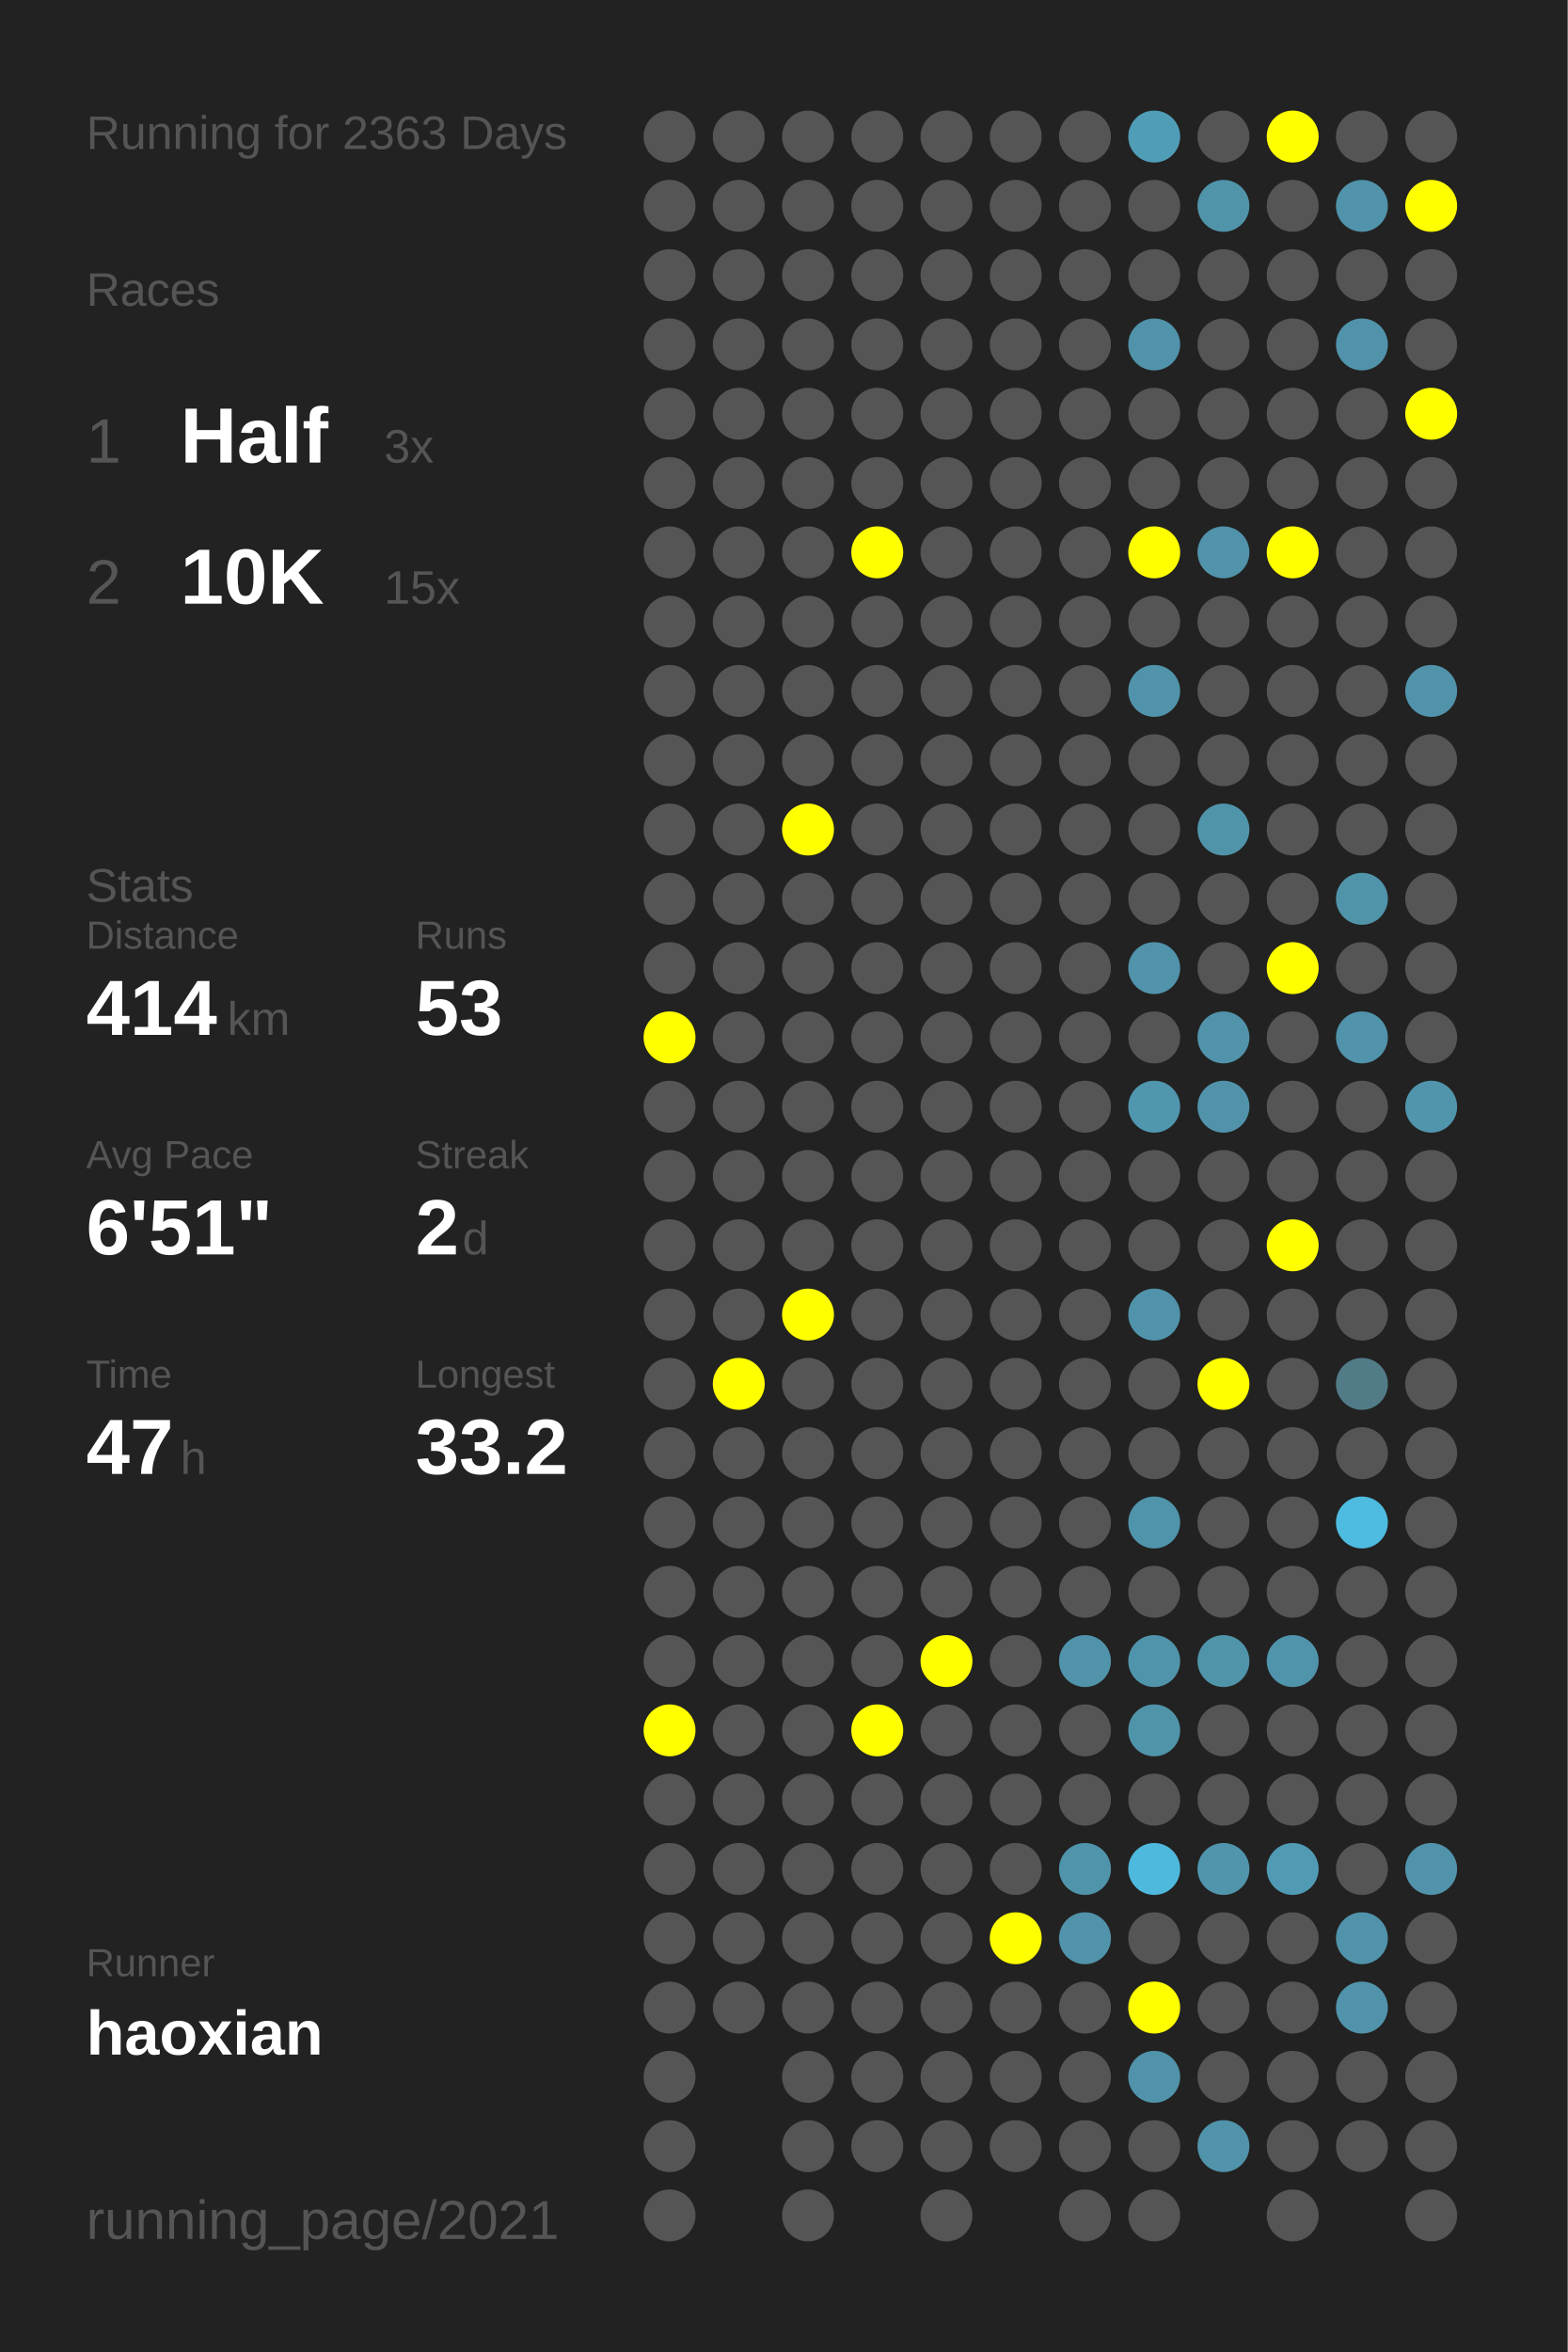
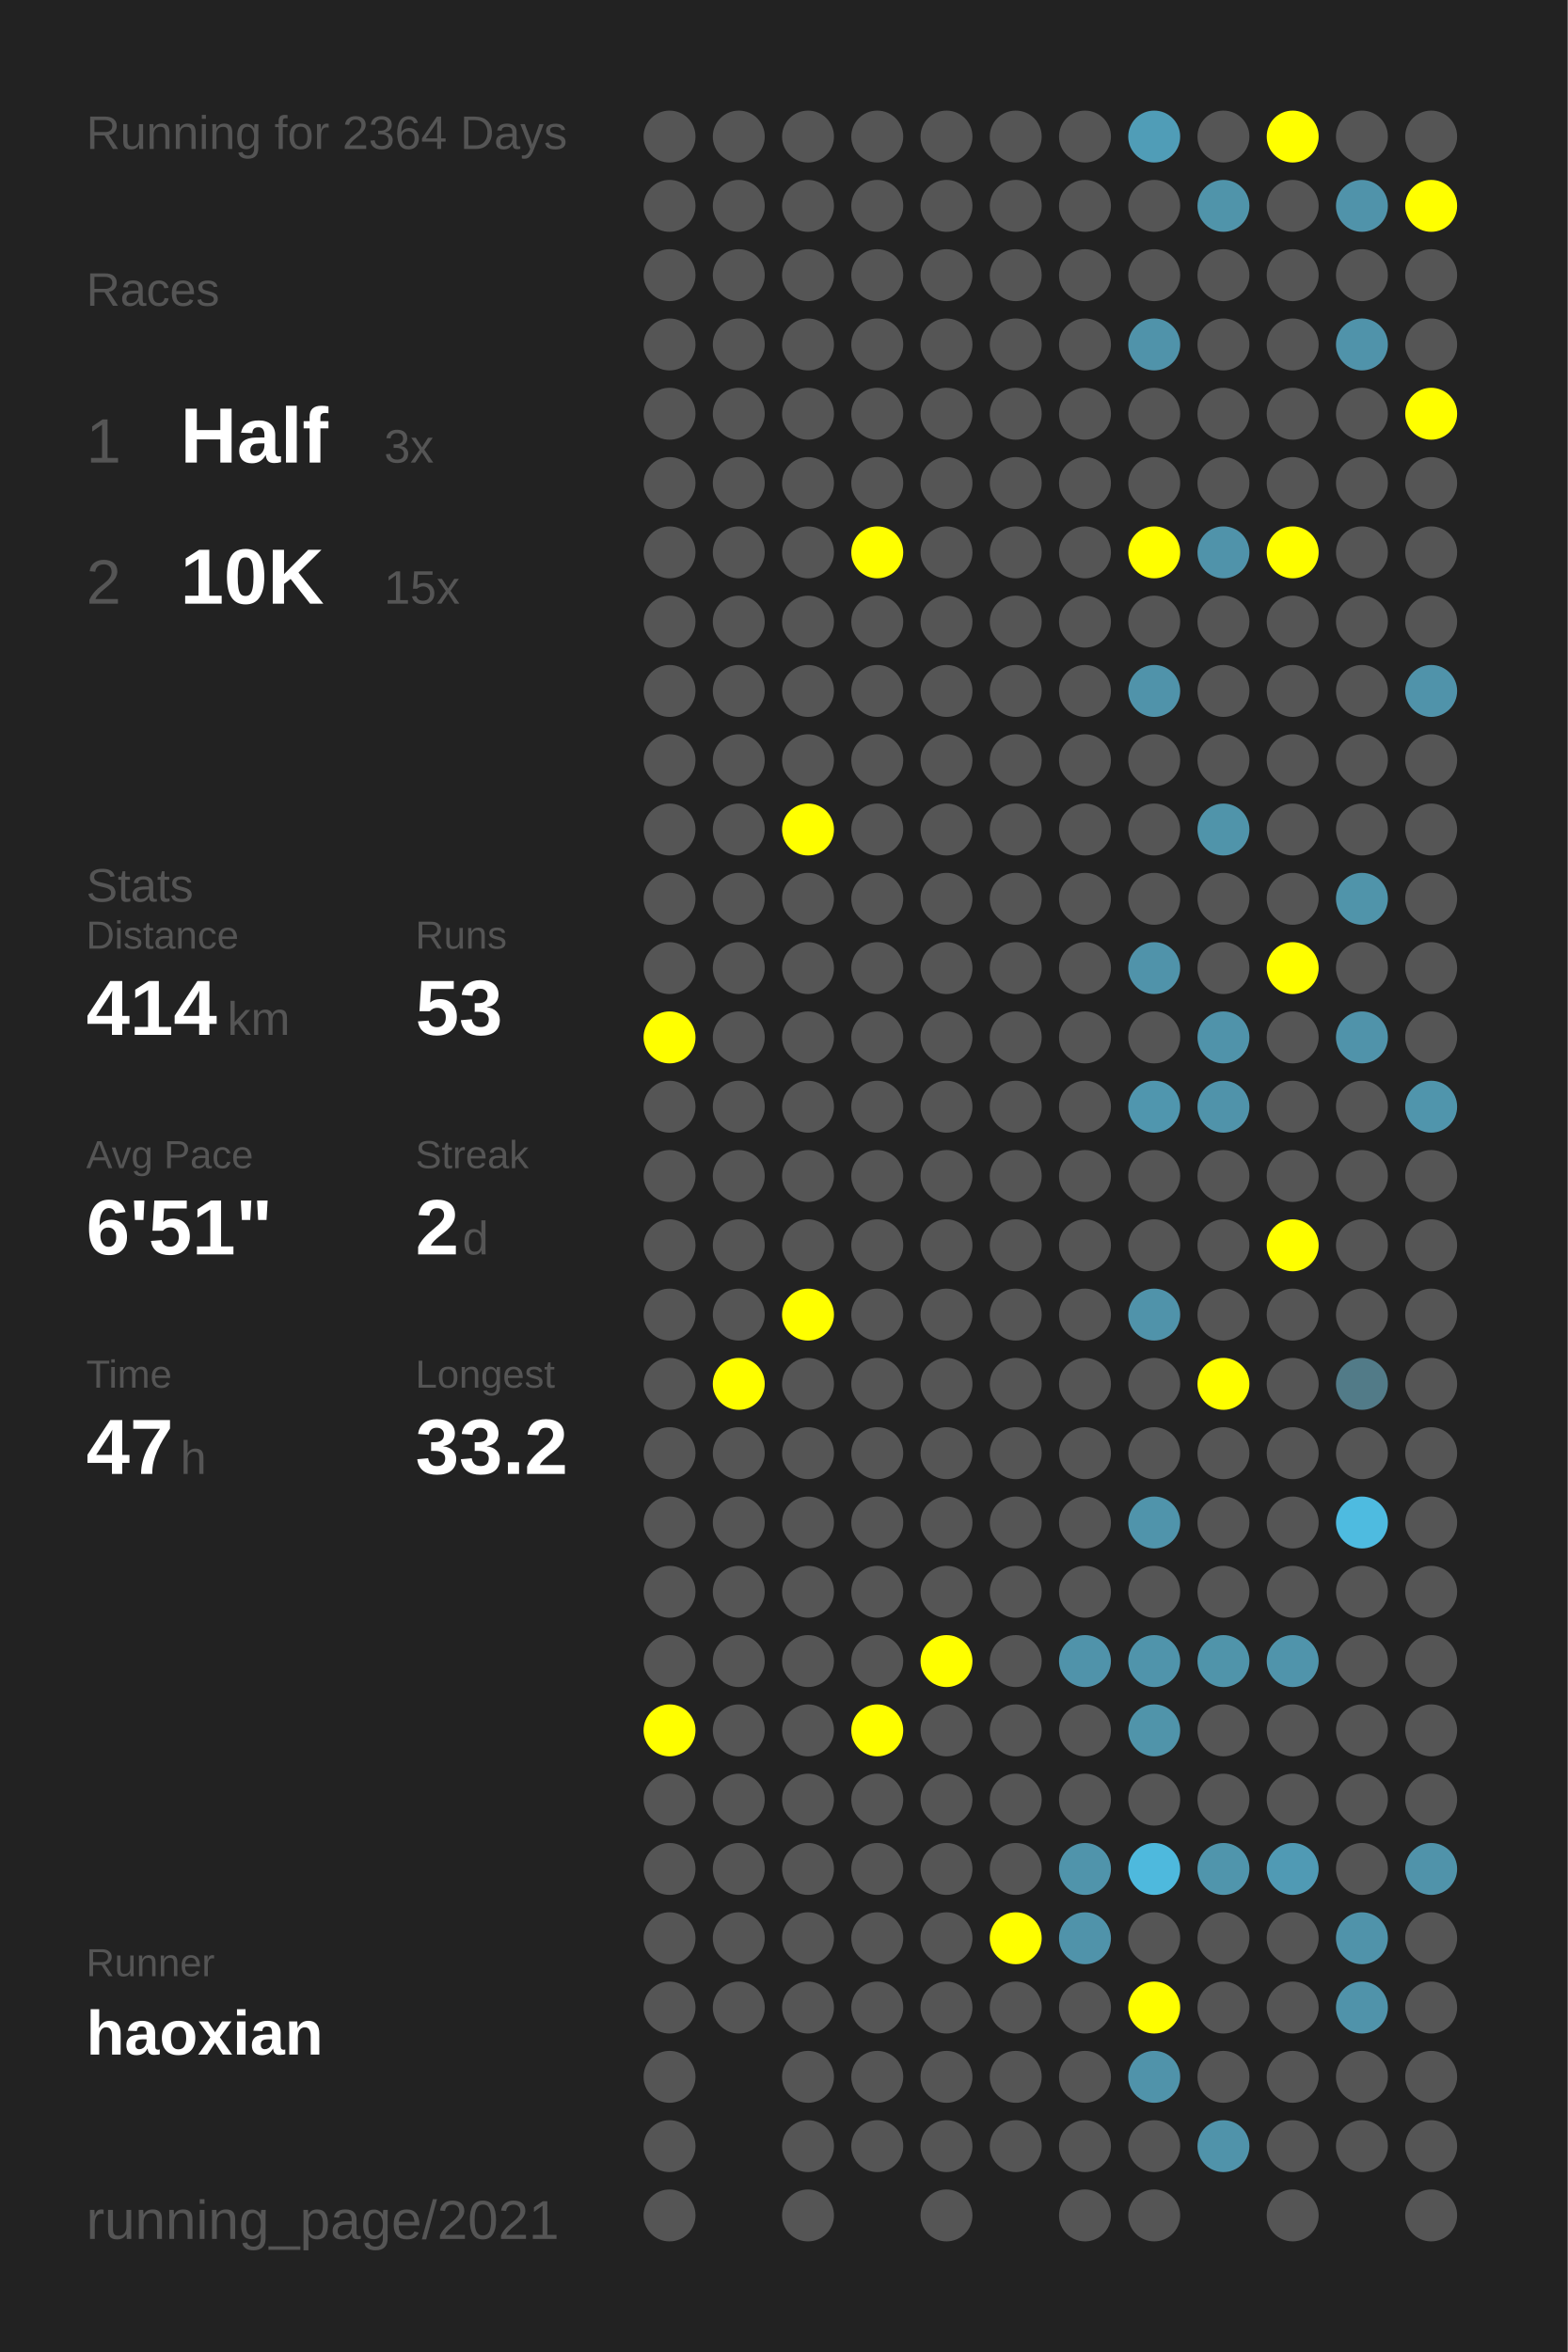
<svg xmlns="http://www.w3.org/2000/svg" baseProfile="full" height="300mm" version="1.1" viewBox="0,0,200,300" width="200mm">
  <defs />
  <rect fill="#222222" height="300" width="200" x="0" y="0" />
-   <text fill="#555555" style="font-size:6px; font-family:Arial;" x="11" y="19">Running for 2363 Days</text>
+   <text fill="#555555" style="font-size:6px; font-family:Arial;" x="11" y="19">Running for 2364 Days</text>
  <text fill="#555555" style="font-size:6px; font-family:Arial;" x="11" y="39">Races</text>
  <text fill="#555555" style="font-size:8px; font-family:Arial;" x="11" y="59">1</text>
  <text fill="#FFFFFF" style="font-size:10px; font-family:Arial; font-weight:bold;" x="23" y="59">Half</text>
  <text fill="#555555" style="font-size:6px; font-family:Arial;" x="49" y="59">3x</text>
  <text fill="#555555" style="font-size:8px; font-family:Arial;" x="11" y="77">2</text>
  <text fill="#FFFFFF" style="font-size:10px; font-family:Arial; font-weight:bold;" x="23" y="77">10K</text>
  <text fill="#555555" style="font-size:6px; font-family:Arial;" x="49" y="77">15x</text>
  <text fill="#555555" style="font-size:6px; font-family:Arial;" x="11" y="115">Stats</text>
  <text fill="#555555" style="font-size:5px; font-family:Arial;" x="11" y="121">Distance</text>
  <text fill="#FFFFFF" style="font-size:10px; font-family:Arial; font-weight:bold;" x="11" y="132">414</text>
  <text fill="#555555" style="font-size:6px; font-family:Arial;" x="29" y="132">km</text>
  <text fill="#555555" style="font-size:5px; font-family:Arial;" x="53" y="121">Runs</text>
  <text fill="#FFFFFF" style="font-size:10px; font-family:Arial; font-weight:bold;" x="53" y="132">53</text>
  <text fill="#555555" style="font-size:5px; font-family:Arial;" x="11" y="149">Avg Pace</text>
  <text fill="#FFFFFF" style="font-size:10px; font-family:Arial; font-weight:bold;" x="11" y="160">6'51"</text>
  <text fill="#555555" style="font-size:5px; font-family:Arial;" x="53" y="149">Streak</text>
  <text fill="#FFFFFF" style="font-size:10px; font-family:Arial; font-weight:bold;" x="53" y="160">2</text>
  <text fill="#555555" style="font-size:6px; font-family:Arial;" x="59" y="160">d</text>
  <text fill="#555555" style="font-size:5px; font-family:Arial;" x="11" y="177">Time</text>
  <text fill="#FFFFFF" style="font-size:10px; font-family:Arial; font-weight:bold;" x="11" y="188">47</text>
  <text fill="#555555" style="font-size:6px; font-family:Arial;" x="23" y="188">h</text>
  <text fill="#555555" style="font-size:5px; font-family:Arial;" x="53" y="177">Longest</text>
  <text fill="#FFFFFF" style="font-size:10px; font-family:Arial; font-weight:bold;" x="53" y="188">33.2</text>
  <text fill="#555555" style="font-size:5px; font-family:Arial;" x="11" y="252.065">Runner</text>
  <text fill="#FFFFFF" style="font-size:8px; font-family:Arial; font-weight:bold;" x="11" y="262.065">haoxian</text>
  <text fill="#555555" style="font-size:7px; font-family:Arial;" x="11" y="285.581">running_page/2021</text>
  <circle cx="85.417" cy="17.419" fill="#555555" r="3.312" />
  <circle cx="85.417" cy="26.258" fill="#555555" r="3.312" />
  <circle cx="85.417" cy="35.097" fill="#555555" r="3.312" />
  <circle cx="85.417" cy="43.935" fill="#555555" r="3.312" />
  <circle cx="85.417" cy="52.774" fill="#555555" r="3.312" />
  <circle cx="85.417" cy="61.613" fill="#555555" r="3.312" />
  <circle cx="85.417" cy="70.452" fill="#555555" r="3.312" />
  <circle cx="85.417" cy="79.29" fill="#555555" r="3.312" />
  <circle cx="85.417" cy="88.129" fill="#555555" r="3.312" />
  <circle cx="85.417" cy="96.968" fill="#555555" r="3.312" />
  <circle cx="85.417" cy="105.806" fill="#555555" r="3.312" />
  <circle cx="85.417" cy="114.645" fill="#555555" r="3.312" />
  <circle cx="85.417" cy="123.484" fill="#555555" r="3.312" />
  <circle cx="85.417" cy="132.323" fill="#FFFF00" r="3.312" />
  <circle cx="85.417" cy="141.161" fill="#555555" r="3.312" />
  <circle cx="85.417" cy="150" fill="#555555" r="3.312" />
  <circle cx="85.417" cy="158.839" fill="#555555" r="3.312" />
  <circle cx="85.417" cy="167.677" fill="#555555" r="3.312" />
  <circle cx="85.417" cy="176.516" fill="#555555" r="3.312" />
  <circle cx="85.417" cy="185.355" fill="#555555" r="3.312" />
  <circle cx="85.417" cy="194.194" fill="#555555" r="3.312" />
  <circle cx="85.417" cy="203.032" fill="#555555" r="3.312" />
  <circle cx="85.417" cy="211.871" fill="#555555" r="3.312" />
  <circle cx="85.417" cy="220.71" fill="#FFFF00" r="3.312" />
  <circle cx="85.417" cy="229.548" fill="#555555" r="3.312" />
  <circle cx="85.417" cy="238.387" fill="#555555" r="3.312" />
  <circle cx="85.417" cy="247.226" fill="#555555" r="3.312" />
  <circle cx="85.417" cy="256.065" fill="#555555" r="3.312" />
  <circle cx="85.417" cy="264.903" fill="#555555" r="3.312" />
  <circle cx="85.417" cy="273.742" fill="#555555" r="3.312" />
  <circle cx="85.417" cy="282.581" fill="#555555" r="3.312" />
  <circle cx="94.25" cy="17.419" fill="#555555" r="3.312" />
  <circle cx="94.25" cy="26.258" fill="#555555" r="3.312" />
  <circle cx="94.25" cy="35.097" fill="#555555" r="3.312" />
  <circle cx="94.25" cy="43.935" fill="#555555" r="3.312" />
  <circle cx="94.25" cy="52.774" fill="#555555" r="3.312" />
  <circle cx="94.25" cy="61.613" fill="#555555" r="3.312" />
  <circle cx="94.25" cy="70.452" fill="#555555" r="3.312" />
  <circle cx="94.25" cy="79.29" fill="#555555" r="3.312" />
  <circle cx="94.25" cy="88.129" fill="#555555" r="3.312" />
  <circle cx="94.25" cy="96.968" fill="#555555" r="3.312" />
  <circle cx="94.25" cy="105.806" fill="#555555" r="3.312" />
  <circle cx="94.25" cy="114.645" fill="#555555" r="3.312" />
  <circle cx="94.25" cy="123.484" fill="#555555" r="3.312" />
  <circle cx="94.25" cy="132.323" fill="#555555" r="3.312" />
  <circle cx="94.25" cy="141.161" fill="#555555" r="3.312" />
  <circle cx="94.25" cy="150" fill="#555555" r="3.312" />
  <circle cx="94.25" cy="158.839" fill="#555555" r="3.312" />
  <circle cx="94.25" cy="167.677" fill="#555555" r="3.312" />
  <circle cx="94.25" cy="176.516" fill="#FFFF00" r="3.312" />
  <circle cx="94.25" cy="185.355" fill="#555555" r="3.312" />
  <circle cx="94.25" cy="194.194" fill="#555555" r="3.312" />
  <circle cx="94.25" cy="203.032" fill="#555555" r="3.312" />
  <circle cx="94.25" cy="211.871" fill="#555555" r="3.312" />
  <circle cx="94.25" cy="220.71" fill="#555555" r="3.312" />
  <circle cx="94.25" cy="229.548" fill="#555555" r="3.312" />
  <circle cx="94.25" cy="238.387" fill="#555555" r="3.312" />
  <circle cx="94.25" cy="247.226" fill="#555555" r="3.312" />
  <circle cx="94.25" cy="256.065" fill="#555555" r="3.312" />
  <circle cx="103.083" cy="17.419" fill="#555555" r="3.312" />
  <circle cx="103.083" cy="26.258" fill="#555555" r="3.312" />
  <circle cx="103.083" cy="35.097" fill="#555555" r="3.312" />
  <circle cx="103.083" cy="43.935" fill="#555555" r="3.312" />
  <circle cx="103.083" cy="52.774" fill="#555555" r="3.312" />
  <circle cx="103.083" cy="61.613" fill="#555555" r="3.312" />
  <circle cx="103.083" cy="70.452" fill="#555555" r="3.312" />
  <circle cx="103.083" cy="79.29" fill="#555555" r="3.312" />
  <circle cx="103.083" cy="88.129" fill="#555555" r="3.312" />
  <circle cx="103.083" cy="96.968" fill="#555555" r="3.312" />
  <circle cx="103.083" cy="105.806" fill="#FFFF00" r="3.312" />
  <circle cx="103.083" cy="114.645" fill="#555555" r="3.312" />
  <circle cx="103.083" cy="123.484" fill="#555555" r="3.312" />
  <circle cx="103.083" cy="132.323" fill="#555555" r="3.312" />
  <circle cx="103.083" cy="141.161" fill="#555555" r="3.312" />
  <circle cx="103.083" cy="150" fill="#555555" r="3.312" />
  <circle cx="103.083" cy="158.839" fill="#555555" r="3.312" />
  <circle cx="103.083" cy="167.677" fill="#FFFF00" r="3.312" />
  <circle cx="103.083" cy="176.516" fill="#555555" r="3.312" />
  <circle cx="103.083" cy="185.355" fill="#555555" r="3.312" />
  <circle cx="103.083" cy="194.194" fill="#555555" r="3.312" />
  <circle cx="103.083" cy="203.032" fill="#555555" r="3.312" />
  <circle cx="103.083" cy="211.871" fill="#555555" r="3.312" />
  <circle cx="103.083" cy="220.71" fill="#555555" r="3.312" />
  <circle cx="103.083" cy="229.548" fill="#555555" r="3.312" />
  <circle cx="103.083" cy="238.387" fill="#555555" r="3.312" />
  <circle cx="103.083" cy="247.226" fill="#555555" r="3.312" />
  <circle cx="103.083" cy="256.065" fill="#555555" r="3.312" />
  <circle cx="103.083" cy="264.903" fill="#555555" r="3.312" />
  <circle cx="103.083" cy="273.742" fill="#555555" r="3.312" />
  <circle cx="103.083" cy="282.581" fill="#555555" r="3.312" />
  <circle cx="111.917" cy="17.419" fill="#555555" r="3.312" />
  <circle cx="111.917" cy="26.258" fill="#555555" r="3.312" />
  <circle cx="111.917" cy="35.097" fill="#555555" r="3.312" />
  <circle cx="111.917" cy="43.935" fill="#555555" r="3.312" />
  <circle cx="111.917" cy="52.774" fill="#555555" r="3.312" />
  <circle cx="111.917" cy="61.613" fill="#555555" r="3.312" />
  <circle cx="111.917" cy="70.452" fill="#FFFF00" r="3.312" />
  <circle cx="111.917" cy="79.29" fill="#555555" r="3.312" />
  <circle cx="111.917" cy="88.129" fill="#555555" r="3.312" />
  <circle cx="111.917" cy="96.968" fill="#555555" r="3.312" />
  <circle cx="111.917" cy="105.806" fill="#555555" r="3.312" />
  <circle cx="111.917" cy="114.645" fill="#555555" r="3.312" />
  <circle cx="111.917" cy="123.484" fill="#555555" r="3.312" />
  <circle cx="111.917" cy="132.323" fill="#555555" r="3.312" />
  <circle cx="111.917" cy="141.161" fill="#555555" r="3.312" />
  <circle cx="111.917" cy="150" fill="#555555" r="3.312" />
  <circle cx="111.917" cy="158.839" fill="#555555" r="3.312" />
  <circle cx="111.917" cy="167.677" fill="#555555" r="3.312" />
  <circle cx="111.917" cy="176.516" fill="#555555" r="3.312" />
  <circle cx="111.917" cy="185.355" fill="#555555" r="3.312" />
  <circle cx="111.917" cy="194.194" fill="#555555" r="3.312" />
  <circle cx="111.917" cy="203.032" fill="#555555" r="3.312" />
  <circle cx="111.917" cy="211.871" fill="#555555" r="3.312" />
  <circle cx="111.917" cy="220.71" fill="#FFFF00" r="3.312" />
  <circle cx="111.917" cy="229.548" fill="#555555" r="3.312" />
  <circle cx="111.917" cy="238.387" fill="#555555" r="3.312" />
  <circle cx="111.917" cy="247.226" fill="#555555" r="3.312" />
  <circle cx="111.917" cy="256.065" fill="#555555" r="3.312" />
  <circle cx="111.917" cy="264.903" fill="#555555" r="3.312" />
  <circle cx="111.917" cy="273.742" fill="#555555" r="3.312" />
  <circle cx="120.75" cy="17.419" fill="#555555" r="3.312" />
  <circle cx="120.75" cy="26.258" fill="#555555" r="3.312" />
  <circle cx="120.75" cy="35.097" fill="#555555" r="3.312" />
  <circle cx="120.75" cy="43.935" fill="#555555" r="3.312" />
  <circle cx="120.75" cy="52.774" fill="#555555" r="3.312" />
  <circle cx="120.75" cy="61.613" fill="#555555" r="3.312" />
  <circle cx="120.75" cy="70.452" fill="#555555" r="3.312" />
  <circle cx="120.75" cy="79.29" fill="#555555" r="3.312" />
  <circle cx="120.75" cy="88.129" fill="#555555" r="3.312" />
  <circle cx="120.75" cy="96.968" fill="#555555" r="3.312" />
  <circle cx="120.75" cy="105.806" fill="#555555" r="3.312" />
  <circle cx="120.75" cy="114.645" fill="#555555" r="3.312" />
  <circle cx="120.75" cy="123.484" fill="#555555" r="3.312" />
  <circle cx="120.75" cy="132.323" fill="#555555" r="3.312" />
  <circle cx="120.75" cy="141.161" fill="#555555" r="3.312" />
  <circle cx="120.75" cy="150" fill="#555555" r="3.312" />
  <circle cx="120.75" cy="158.839" fill="#555555" r="3.312" />
  <circle cx="120.75" cy="167.677" fill="#555555" r="3.312" />
  <circle cx="120.75" cy="176.516" fill="#555555" r="3.312" />
  <circle cx="120.75" cy="185.355" fill="#555555" r="3.312" />
  <circle cx="120.75" cy="194.194" fill="#555555" r="3.312" />
  <circle cx="120.75" cy="203.032" fill="#555555" r="3.312" />
  <circle cx="120.75" cy="211.871" fill="#FFFF00" r="3.312" />
  <circle cx="120.75" cy="220.71" fill="#555555" r="3.312" />
  <circle cx="120.75" cy="229.548" fill="#555555" r="3.312" />
  <circle cx="120.75" cy="238.387" fill="#555555" r="3.312" />
  <circle cx="120.75" cy="247.226" fill="#555555" r="3.312" />
  <circle cx="120.75" cy="256.065" fill="#555555" r="3.312" />
  <circle cx="120.75" cy="264.903" fill="#555555" r="3.312" />
  <circle cx="120.75" cy="273.742" fill="#555555" r="3.312" />
  <circle cx="120.75" cy="282.581" fill="#555555" r="3.312" />
  <circle cx="129.583" cy="17.419" fill="#555555" r="3.312" />
  <circle cx="129.583" cy="26.258" fill="#555555" r="3.312" />
  <circle cx="129.583" cy="35.097" fill="#555555" r="3.312" />
  <circle cx="129.583" cy="43.935" fill="#555555" r="3.312" />
  <circle cx="129.583" cy="52.774" fill="#555555" r="3.312" />
  <circle cx="129.583" cy="61.613" fill="#555555" r="3.312" />
  <circle cx="129.583" cy="70.452" fill="#555555" r="3.312" />
  <circle cx="129.583" cy="79.29" fill="#555555" r="3.312" />
  <circle cx="129.583" cy="88.129" fill="#555555" r="3.312" />
  <circle cx="129.583" cy="96.968" fill="#555555" r="3.312" />
  <circle cx="129.583" cy="105.806" fill="#555555" r="3.312" />
  <circle cx="129.583" cy="114.645" fill="#555555" r="3.312" />
  <circle cx="129.583" cy="123.484" fill="#555555" r="3.312" />
  <circle cx="129.583" cy="132.323" fill="#555555" r="3.312" />
  <circle cx="129.583" cy="141.161" fill="#555555" r="3.312" />
  <circle cx="129.583" cy="150" fill="#555555" r="3.312" />
  <circle cx="129.583" cy="158.839" fill="#555555" r="3.312" />
  <circle cx="129.583" cy="167.677" fill="#555555" r="3.312" />
  <circle cx="129.583" cy="176.516" fill="#555555" r="3.312" />
  <circle cx="129.583" cy="185.355" fill="#555555" r="3.312" />
  <circle cx="129.583" cy="194.194" fill="#555555" r="3.312" />
  <circle cx="129.583" cy="203.032" fill="#555555" r="3.312" />
  <circle cx="129.583" cy="211.871" fill="#555555" r="3.312" />
  <circle cx="129.583" cy="220.71" fill="#555555" r="3.312" />
  <circle cx="129.583" cy="229.548" fill="#555555" r="3.312" />
  <circle cx="129.583" cy="238.387" fill="#555555" r="3.312" />
  <circle cx="129.583" cy="247.226" fill="#FFFF00" r="3.312" />
  <circle cx="129.583" cy="256.065" fill="#555555" r="3.312" />
  <circle cx="129.583" cy="264.903" fill="#555555" r="3.312" />
  <circle cx="129.583" cy="273.742" fill="#555555" r="3.312" />
  <circle cx="138.417" cy="17.419" fill="#555555" r="3.312" />
  <circle cx="138.417" cy="26.258" fill="#555555" r="3.312" />
  <circle cx="138.417" cy="35.097" fill="#555555" r="3.312" />
  <circle cx="138.417" cy="43.935" fill="#555555" r="3.312" />
  <circle cx="138.417" cy="52.774" fill="#555555" r="3.312" />
  <circle cx="138.417" cy="61.613" fill="#555555" r="3.312" />
  <circle cx="138.417" cy="70.452" fill="#555555" r="3.312" />
  <circle cx="138.417" cy="79.29" fill="#555555" r="3.312" />
  <circle cx="138.417" cy="88.129" fill="#555555" r="3.312" />
  <circle cx="138.417" cy="96.968" fill="#555555" r="3.312" />
  <circle cx="138.417" cy="105.806" fill="#555555" r="3.312" />
  <circle cx="138.417" cy="114.645" fill="#555555" r="3.312" />
  <circle cx="138.417" cy="123.484" fill="#555555" r="3.312" />
  <circle cx="138.417" cy="132.323" fill="#555555" r="3.312" />
  <circle cx="138.417" cy="141.161" fill="#555555" r="3.312" />
  <circle cx="138.417" cy="150" fill="#555555" r="3.312" />
  <circle cx="138.417" cy="158.839" fill="#555555" r="3.312" />
  <circle cx="138.417" cy="167.677" fill="#555555" r="3.312" />
  <circle cx="138.417" cy="176.516" fill="#555555" r="3.312" />
  <circle cx="138.417" cy="185.355" fill="#555555" r="3.312" />
  <circle cx="138.417" cy="194.194" fill="#555555" r="3.312" />
  <circle cx="138.417" cy="203.032" fill="#555555" r="3.312" />
  <circle cx="138.417" cy="211.871" fill="#5093aa" r="3.312" />
  <circle cx="138.417" cy="220.71" fill="#555555" r="3.312" />
  <circle cx="138.417" cy="229.548" fill="#555555" r="3.312" />
  <circle cx="138.417" cy="238.387" fill="#5094ab" r="3.312" />
  <circle cx="138.417" cy="247.226" fill="#5093aa" r="3.312" />
  <circle cx="138.417" cy="256.065" fill="#555555" r="3.312" />
  <circle cx="138.417" cy="264.903" fill="#555555" r="3.312" />
  <circle cx="138.417" cy="273.742" fill="#555555" r="3.312" />
  <circle cx="138.417" cy="282.581" fill="#555555" r="3.312" />
  <circle cx="147.25" cy="17.419" fill="#509db7" r="3.312" />
  <circle cx="147.25" cy="26.258" fill="#555555" r="3.312" />
  <circle cx="147.25" cy="35.097" fill="#555555" r="3.312" />
  <circle cx="147.25" cy="43.935" fill="#5093aa" r="3.312" />
  <circle cx="147.25" cy="52.774" fill="#555555" r="3.312" />
  <circle cx="147.25" cy="61.613" fill="#555555" r="3.312" />
  <circle cx="147.25" cy="70.452" fill="#FFFF00" r="3.312" />
  <circle cx="147.25" cy="79.29" fill="#555555" r="3.312" />
  <circle cx="147.25" cy="88.129" fill="#5093aa" r="3.312" />
  <circle cx="147.25" cy="96.968" fill="#555555" r="3.312" />
  <circle cx="147.25" cy="105.806" fill="#555555" r="3.312" />
  <circle cx="147.25" cy="114.645" fill="#555555" r="3.312" />
  <circle cx="147.25" cy="123.484" fill="#5093aa" r="3.312" />
  <circle cx="147.25" cy="132.323" fill="#555555" r="3.312" />
  <circle cx="147.25" cy="141.161" fill="#5096ae" r="3.312" />
  <circle cx="147.25" cy="150" fill="#555555" r="3.312" />
  <circle cx="147.25" cy="158.839" fill="#555555" r="3.312" />
  <circle cx="147.25" cy="167.677" fill="#5093aa" r="3.312" />
  <circle cx="147.25" cy="176.516" fill="#555555" r="3.312" />
  <circle cx="147.25" cy="185.355" fill="#555555" r="3.312" />
  <circle cx="147.25" cy="194.194" fill="#5094ab" r="3.312" />
  <circle cx="147.25" cy="203.032" fill="#555555" r="3.312" />
  <circle cx="147.25" cy="211.871" fill="#5094ab" r="3.312" />
  <circle cx="147.25" cy="220.71" fill="#5094aa" r="3.312" />
  <circle cx="147.25" cy="229.548" fill="#555555" r="3.312" />
  <circle cx="147.25" cy="238.387" fill="#4eb9dd" r="3.312" />
  <circle cx="147.25" cy="247.226" fill="#555555" r="3.312" />
  <circle cx="147.25" cy="256.065" fill="#FFFF00" r="3.312" />
  <circle cx="147.25" cy="264.903" fill="#5093aa" r="3.312" />
  <circle cx="147.25" cy="273.742" fill="#555555" r="3.312" />
  <circle cx="147.25" cy="282.581" fill="#555555" r="3.312" />
  <circle cx="156.083" cy="17.419" fill="#555555" r="3.312" />
  <circle cx="156.083" cy="26.258" fill="#5094aa" r="3.312" />
  <circle cx="156.083" cy="35.097" fill="#555555" r="3.312" />
  <circle cx="156.083" cy="43.935" fill="#555555" r="3.312" />
  <circle cx="156.083" cy="52.774" fill="#555555" r="3.312" />
  <circle cx="156.083" cy="61.613" fill="#555555" r="3.312" />
  <circle cx="156.083" cy="70.452" fill="#5093aa" r="3.312" />
  <circle cx="156.083" cy="79.29" fill="#555555" r="3.312" />
  <circle cx="156.083" cy="88.129" fill="#555555" r="3.312" />
  <circle cx="156.083" cy="96.968" fill="#555555" r="3.312" />
  <circle cx="156.083" cy="105.806" fill="#5094aa" r="3.312" />
  <circle cx="156.083" cy="114.645" fill="#555555" r="3.312" />
  <circle cx="156.083" cy="123.484" fill="#555555" r="3.312" />
  <circle cx="156.083" cy="132.323" fill="#5093aa" r="3.312" />
  <circle cx="156.083" cy="141.161" fill="#5093aa" r="3.312" />
  <circle cx="156.083" cy="150" fill="#555555" r="3.312" />
  <circle cx="156.083" cy="158.839" fill="#555555" r="3.312" />
  <circle cx="156.083" cy="167.677" fill="#555555" r="3.312" />
  <circle cx="156.083" cy="176.516" fill="#FFFF00" r="3.312" />
  <circle cx="156.083" cy="185.355" fill="#555555" r="3.312" />
  <circle cx="156.083" cy="194.194" fill="#555555" r="3.312" />
  <circle cx="156.083" cy="203.032" fill="#555555" r="3.312" />
  <circle cx="156.083" cy="211.871" fill="#5094aa" r="3.312" />
  <circle cx="156.083" cy="220.71" fill="#555555" r="3.312" />
  <circle cx="156.083" cy="229.548" fill="#555555" r="3.312" />
  <circle cx="156.083" cy="238.387" fill="#5095ac" r="3.312" />
  <circle cx="156.083" cy="247.226" fill="#555555" r="3.312" />
  <circle cx="156.083" cy="256.065" fill="#555555" r="3.312" />
  <circle cx="156.083" cy="264.903" fill="#555555" r="3.312" />
  <circle cx="156.083" cy="273.742" fill="#5093aa" r="3.312" />
  <circle cx="164.917" cy="17.419" fill="#FFFF00" r="3.312" />
  <circle cx="164.917" cy="26.258" fill="#555555" r="3.312" />
  <circle cx="164.917" cy="35.097" fill="#555555" r="3.312" />
  <circle cx="164.917" cy="43.935" fill="#555555" r="3.312" />
  <circle cx="164.917" cy="52.774" fill="#555555" r="3.312" />
  <circle cx="164.917" cy="61.613" fill="#555555" r="3.312" />
  <circle cx="164.917" cy="70.452" fill="#FFFF00" r="3.312" />
  <circle cx="164.917" cy="79.29" fill="#555555" r="3.312" />
  <circle cx="164.917" cy="88.129" fill="#555555" r="3.312" />
  <circle cx="164.917" cy="96.968" fill="#555555" r="3.312" />
  <circle cx="164.917" cy="105.806" fill="#555555" r="3.312" />
  <circle cx="164.917" cy="114.645" fill="#555555" r="3.312" />
  <circle cx="164.917" cy="123.484" fill="#FFFF00" r="3.312" />
  <circle cx="164.917" cy="132.323" fill="#555555" r="3.312" />
  <circle cx="164.917" cy="141.161" fill="#555555" r="3.312" />
  <circle cx="164.917" cy="150" fill="#555555" r="3.312" />
  <circle cx="164.917" cy="158.839" fill="#FFFF00" r="3.312" />
  <circle cx="164.917" cy="167.677" fill="#555555" r="3.312" />
  <circle cx="164.917" cy="176.516" fill="#555555" r="3.312" />
  <circle cx="164.917" cy="185.355" fill="#555555" r="3.312" />
  <circle cx="164.917" cy="194.194" fill="#555555" r="3.312" />
  <circle cx="164.917" cy="203.032" fill="#555555" r="3.312" />
  <circle cx="164.917" cy="211.871" fill="#5094ab" r="3.312" />
  <circle cx="164.917" cy="220.71" fill="#555555" r="3.312" />
  <circle cx="164.917" cy="229.548" fill="#555555" r="3.312" />
  <circle cx="164.917" cy="238.387" fill="#509ab4" r="3.312" />
  <circle cx="164.917" cy="247.226" fill="#555555" r="3.312" />
  <circle cx="164.917" cy="256.065" fill="#555555" r="3.312" />
  <circle cx="164.917" cy="264.903" fill="#555555" r="3.312" />
  <circle cx="164.917" cy="273.742" fill="#555555" r="3.312" />
  <circle cx="164.917" cy="282.581" fill="#555555" r="3.312" />
  <circle cx="173.75" cy="17.419" fill="#555555" r="3.312" />
  <circle cx="173.75" cy="26.258" fill="#5093aa" r="3.312" />
  <circle cx="173.75" cy="35.097" fill="#555555" r="3.312" />
  <circle cx="173.75" cy="43.935" fill="#5093aa" r="3.312" />
  <circle cx="173.75" cy="52.774" fill="#555555" r="3.312" />
  <circle cx="173.75" cy="61.613" fill="#555555" r="3.312" />
  <circle cx="173.75" cy="70.452" fill="#555555" r="3.312" />
  <circle cx="173.75" cy="79.29" fill="#555555" r="3.312" />
  <circle cx="173.75" cy="88.129" fill="#555555" r="3.312" />
  <circle cx="173.75" cy="96.968" fill="#555555" r="3.312" />
  <circle cx="173.75" cy="105.806" fill="#555555" r="3.312" />
  <circle cx="173.75" cy="114.645" fill="#5094aa" r="3.312" />
  <circle cx="173.75" cy="123.484" fill="#555555" r="3.312" />
  <circle cx="173.75" cy="132.323" fill="#5093aa" r="3.312" />
  <circle cx="173.75" cy="141.161" fill="#555555" r="3.312" />
  <circle cx="173.75" cy="150" fill="#555555" r="3.312" />
  <circle cx="173.75" cy="158.839" fill="#555555" r="3.312" />
  <circle cx="173.75" cy="167.677" fill="#555555" r="3.312" />
  <circle cx="173.75" cy="176.516" fill="#527b88" r="3.312" />
  <circle cx="173.75" cy="185.355" fill="#555555" r="3.312" />
  <circle cx="173.75" cy="194.194" fill="#4ebbe0" r="3.312" />
  <circle cx="173.75" cy="203.032" fill="#555555" r="3.312" />
  <circle cx="173.75" cy="211.871" fill="#555555" r="3.312" />
  <circle cx="173.75" cy="220.71" fill="#555555" r="3.312" />
  <circle cx="173.75" cy="229.548" fill="#555555" r="3.312" />
  <circle cx="173.75" cy="238.387" fill="#555555" r="3.312" />
  <circle cx="173.75" cy="247.226" fill="#5093aa" r="3.312" />
  <circle cx="173.75" cy="256.065" fill="#5093aa" r="3.312" />
  <circle cx="173.75" cy="264.903" fill="#555555" r="3.312" />
  <circle cx="173.75" cy="273.742" fill="#555555" r="3.312" />
  <circle cx="182.583" cy="17.419" fill="#555555" r="3.312" />
  <circle cx="182.583" cy="26.258" fill="#FFFF00" r="3.312" />
  <circle cx="182.583" cy="35.097" fill="#555555" r="3.312" />
  <circle cx="182.583" cy="43.935" fill="#555555" r="3.312" />
  <circle cx="182.583" cy="52.774" fill="#FFFF00" r="3.312" />
  <circle cx="182.583" cy="61.613" fill="#555555" r="3.312" />
  <circle cx="182.583" cy="70.452" fill="#555555" r="3.312" />
  <circle cx="182.583" cy="79.29" fill="#555555" r="3.312" />
  <circle cx="182.583" cy="88.129" fill="#5093aa" r="3.312" />
  <circle cx="182.583" cy="96.968" fill="#555555" r="3.312" />
  <circle cx="182.583" cy="105.806" fill="#555555" r="3.312" />
  <circle cx="182.583" cy="114.645" fill="#555555" r="3.312" />
  <circle cx="182.583" cy="123.484" fill="#555555" r="3.312" />
  <circle cx="182.583" cy="132.323" fill="#555555" r="3.312" />
  <circle cx="182.583" cy="141.161" fill="#5095ac" r="3.312" />
  <circle cx="182.583" cy="150" fill="#555555" r="3.312" />
  <circle cx="182.583" cy="158.839" fill="#555555" r="3.312" />
  <circle cx="182.583" cy="167.677" fill="#555555" r="3.312" />
  <circle cx="182.583" cy="176.516" fill="#555555" r="3.312" />
  <circle cx="182.583" cy="185.355" fill="#555555" r="3.312" />
  <circle cx="182.583" cy="194.194" fill="#555555" r="3.312" />
  <circle cx="182.583" cy="203.032" fill="#555555" r="3.312" />
  <circle cx="182.583" cy="211.871" fill="#555555" r="3.312" />
  <circle cx="182.583" cy="220.71" fill="#555555" r="3.312" />
  <circle cx="182.583" cy="229.548" fill="#555555" r="3.312" />
  <circle cx="182.583" cy="238.387" fill="#5093aa" r="3.312" />
  <circle cx="182.583" cy="247.226" fill="#555555" r="3.312" />
  <circle cx="182.583" cy="256.065" fill="#555555" r="3.312" />
  <circle cx="182.583" cy="264.903" fill="#555555" r="3.312" />
  <circle cx="182.583" cy="273.742" fill="#555555" r="3.312" />
  <circle cx="182.583" cy="282.581" fill="#555555" r="3.312" />
</svg>
